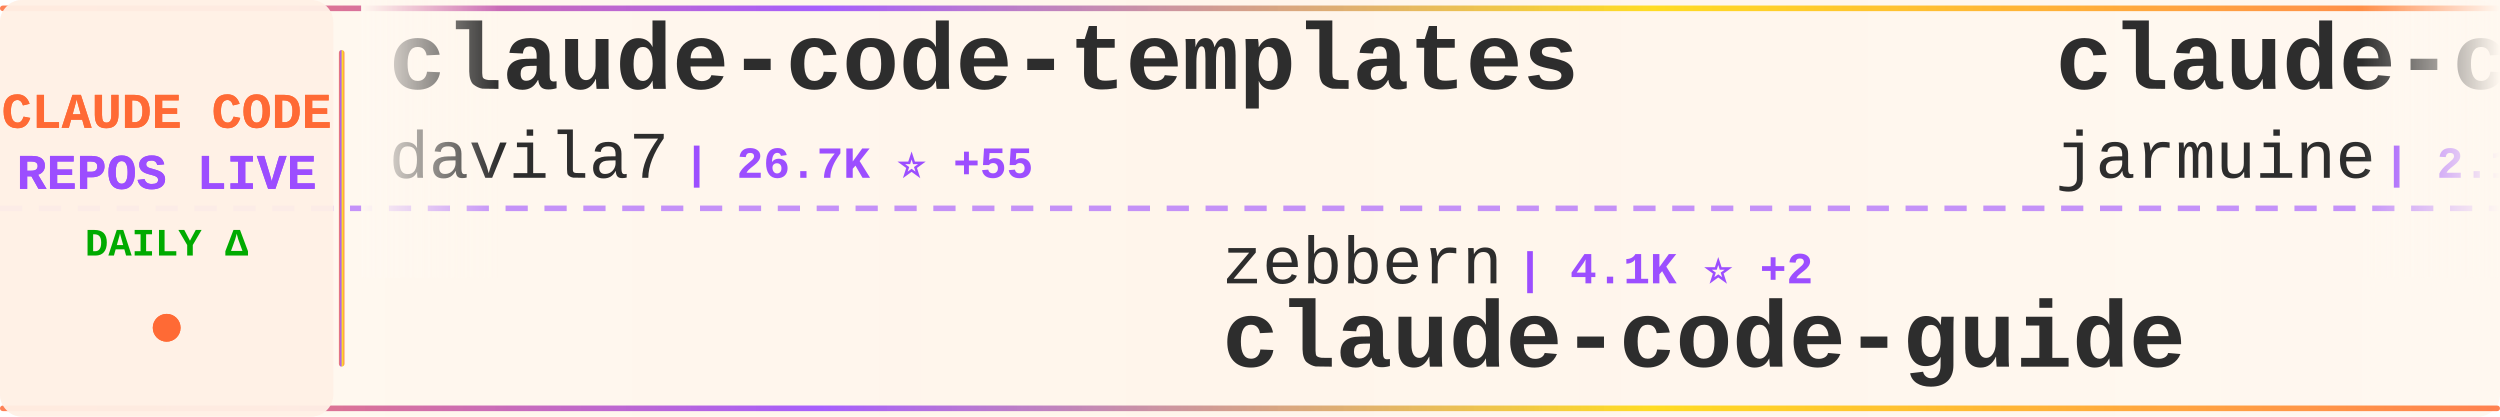
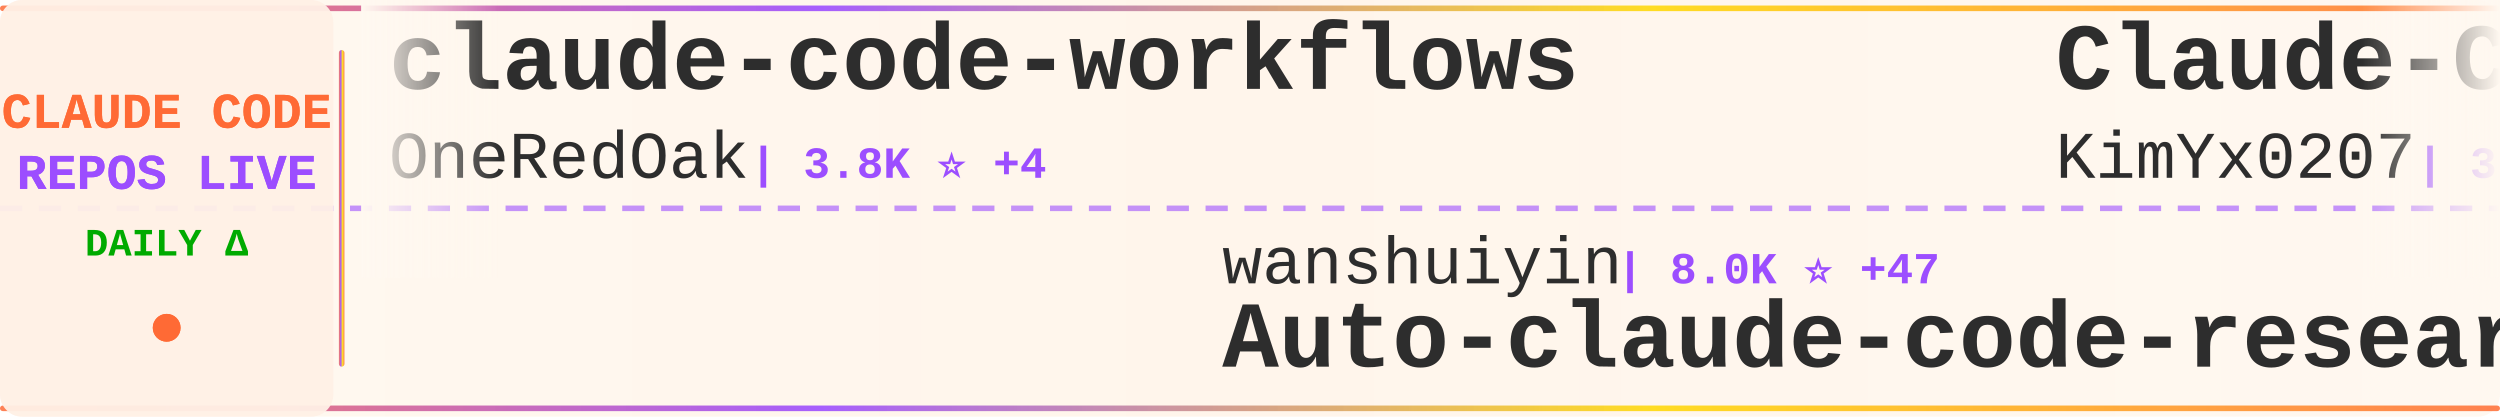
<svg xmlns="http://www.w3.org/2000/svg" width="900" height="150">
  <defs>
    <linearGradient id="tickerBg" x1="0%" y1="0%" x2="100%" y2="0%">
      <stop offset="0%" style="stop-color:#fff8f0;stop-opacity:0.98" />
      <stop offset="50%" style="stop-color:#fff5eb;stop-opacity:1" />
      <stop offset="100%" style="stop-color:#fff8f0;stop-opacity:0.98" />
    </linearGradient>
    <linearGradient id="borderGrad" x1="0%" y1="0%" x2="100%" y2="0%">
      <stop offset="0%" style="stop-color:#FF6B35;stop-opacity:0.85">
        <animate attributeName="stop-opacity" values="0.85;1;0.85" dur="2s" repeatCount="indefinite" />
      </stop>
      <stop offset="33%" style="stop-color:#9C4EFF;stop-opacity:0.9">
        <animate attributeName="stop-opacity" values="0.9;1;0.9" dur="2.2s" repeatCount="indefinite" />
      </stop>
      <stop offset="66%" style="stop-color:#FFD700;stop-opacity:0.85">
        <animate attributeName="stop-opacity" values="0.85;1;0.85" dur="1.8s" repeatCount="indefinite" />
      </stop>
      <stop offset="100%" style="stop-color:#FF6B35;stop-opacity:0.85">
        <animate attributeName="stop-opacity" values="0.85;1;0.85" dur="2s" repeatCount="indefinite" />
      </stop>
    </linearGradient>
    <filter id="textGlow">
      <feGaussianBlur stdDeviation="0.15" result="coloredBlur" />
      <feMerge>
        <feMergeNode in="coloredBlur" />
        <feMergeNode in="SourceGraphic" />
      </feMerge>
    </filter>
    <filter id="metricGlow">
      <feGaussianBlur stdDeviation="0.2" result="coloredBlur" />
      <feMerge>
        <feMergeNode in="coloredBlur" />
        <feMergeNode in="SourceGraphic" />
      </feMerge>
    </filter>
    <linearGradient id="leftFade" x1="0%" y1="0%" x2="100%" y2="0%">
      <stop offset="0%" style="stop-color:#fff8f0;stop-opacity:1" />
      <stop offset="100%" style="stop-color:#fff8f0;stop-opacity:0" />
    </linearGradient>
    <linearGradient id="rightFade" x1="0%" y1="0%" x2="100%" y2="0%">
      <stop offset="0%" style="stop-color:#fff8f0;stop-opacity:0" />
      <stop offset="100%" style="stop-color:#fff8f0;stop-opacity:1" />
    </linearGradient>
  </defs>
  <rect width="900" height="150" fill="url(#tickerBg)" rx="8" />
  <rect x="0" y="2" width="900" height="2" fill="url(#borderGrad)" rx="1" />
  <rect x="0" y="146" width="900" height="2" fill="url(#borderGrad)" rx="1" />
  <line x1="0" y1="75" x2="900" y2="75" stroke="#9C4EFF" stroke-width="2" stroke-dasharray="8 6" opacity="0.6" />
  <rect x="0" y="0" width="120" height="150" fill="#fff0e6" opacity="0.95" rx="8" />
  <text x="60" y="46" font-family="'Courier New', monospace" font-size="18" font-weight="bold" fill="#FF6B35" text-anchor="middle" filter="url(#textGlow)">
    CLAUDE CODE
  </text>
  <text x="60" y="68" font-family="'Courier New', monospace" font-size="18" font-weight="bold" fill="#9C4EFF" text-anchor="middle" filter="url(#textGlow)">
    REPOS LIVE
  </text>
  <text x="60" y="92" font-family="'Courier New', monospace" font-size="14" font-weight="bold" fill="#00aa00" text-anchor="middle">
    DAILY Δ
  </text>
  <circle cx="60" cy="118" r="5" fill="#FF6B35" filter="url(#metricGlow)">
    <animate attributeName="r" values="4;6;4" dur="1.5s" repeatCount="indefinite" />
    <animate attributeName="opacity" values="0.6;1;0.6" dur="1.5s" repeatCount="indefinite" />
  </circle>
  <rect x="122" y="18" width="2" height="114" fill="url(#borderGrad)" rx="1" />
  <clipPath id="tickerClip">
    <rect x="130" y="0" width="770" height="150" />
  </clipPath>
  <g clip-path="url(#tickerClip)">
    <g id="tickerItems">
      <animateTransform attributeName="transform" attributeType="XML" type="translate" from="0 0" to="-3000 0" dur="54s" repeatCount="indefinite" />
      <g transform="translate(0, 0)">
-         <text x="140" y="32" font-family="'Courier New', monospace" font-size="34" font-weight="bold" fill="#2d2d2d">claude-code-templates</text>
-         <text x="140" y="64" font-family="'Courier New', monospace" font-size="24" font-weight="normal" fill="#2d2d2d" opacity="1.0">davila7</text>
-         <text x="246" y="64" font-family="'Courier New', monospace" font-size="16" font-weight="bold" fill="#9C4EFF"> | 26.7K ⭐ +55</text>
+         <text x="140" y="32" font-family="'Courier New', monospace" font-size="34" font-weight="bold" fill="#2d2d2d">claude-code-workflows</text>
+         <text x="140" y="64" font-family="'Courier New', monospace" font-size="24" font-weight="normal" fill="#2d2d2d" opacity="1.0">OneRedOak</text>
+         <text x="270" y="64" font-family="'Courier New', monospace" font-size="16" font-weight="bold" fill="#9C4EFF"> | 3.8K ⭐ +4</text>
      </g>
      <g transform="translate(300, 0)">
-         <text x="140" y="102" font-family="'Courier New', monospace" font-size="24" font-weight="normal" fill="#2d2d2d" opacity="1.0">zebbern</text>
-         <text x="246" y="102" font-family="'Courier New', monospace" font-size="16" font-weight="bold" fill="#9C4EFF"> | 4.1K ⭐ +2</text>
-         <text x="140" y="132" font-family="'Courier New', monospace" font-size="34" font-weight="bold" fill="#2d2d2d">claude-code-guide</text>
+         <text x="140" y="102" font-family="'Courier New', monospace" font-size="24" font-weight="normal" fill="#2d2d2d" opacity="1.0">wanshuiyin</text>
+         <text x="282" y="102" font-family="'Courier New', monospace" font-size="16" font-weight="bold" fill="#9C4EFF"> | 8.0K ⭐ +47</text>
+         <text x="140" y="132" font-family="'Courier New', monospace" font-size="34" font-weight="bold" fill="#2d2d2d">Auto-claude-code-researc...</text>
      </g>
      <g transform="translate(600, 0)">
-         <text x="140" y="32" font-family="'Courier New', monospace" font-size="34" font-weight="bold" fill="#2d2d2d">claude-code</text>
-         <text x="140" y="64" font-family="'Courier New', monospace" font-size="24" font-weight="normal" fill="#2d2d2d" opacity="1.0">jarmuine</text>
-         <text x="258" y="64" font-family="'Courier New', monospace" font-size="16" font-weight="bold" fill="#9C4EFF"> | 2.1K ⭐ +4</text>
+         <text x="140" y="32" font-family="'Courier New', monospace" font-size="34" font-weight="bold" fill="#2d2d2d">Claude-Code-x-OpenClaw-G...</text>
+         <text x="140" y="64" font-family="'Courier New', monospace" font-size="24" font-weight="normal" fill="#2d2d2d" opacity="1.0">KimYx0207</text>
+         <text x="270" y="64" font-family="'Courier New', monospace" font-size="16" font-weight="bold" fill="#9C4EFF"> | 3.6K ⭐ +5</text>
      </g>
      <g transform="translate(900, 0)">
-         <text x="140" y="102" font-family="'Courier New', monospace" font-size="24" font-weight="normal" fill="#2d2d2d" opacity="1.0">shanraisshan</text>
-         <text x="306" y="102" font-family="'Courier New', monospace" font-size="16" font-weight="bold" fill="#9C4EFF"> | 50.9K ⭐ +225</text>
-         <text x="140" y="132" font-family="'Courier New', monospace" font-size="34" font-weight="bold" fill="#2d2d2d">claude-code-best-practic...</text>
+         <text x="140" y="102" font-family="'Courier New', monospace" font-size="24" font-weight="normal" fill="#2d2d2d" opacity="1.0">repowise-dev</text>
+         <text x="306" y="102" font-family="'Courier New', monospace" font-size="16" font-weight="bold" fill="#9C4EFF"> | 991 ⭐ +3</text>
+         <text x="140" y="132" font-family="'Courier New', monospace" font-size="34" font-weight="bold" fill="#2d2d2d">claude-code-prompts</text>
      </g>
      <g transform="translate(1200, 0)">
        <text x="140" y="32" font-family="'Courier New', monospace" font-size="34" font-weight="bold" fill="#2d2d2d">claude-code</text>
-         <text x="140" y="64" font-family="'Courier New', monospace" font-size="24" font-weight="normal" fill="#2d2d2d" opacity="1.0">xorespesp</text>
-         <text x="270" y="64" font-family="'Courier New', monospace" font-size="16" font-weight="bold" fill="#9C4EFF"> | 222 ⭐</text>
+         <text x="140" y="64" font-family="'Courier New', monospace" font-size="24" font-weight="normal" fill="#2d2d2d" opacity="1.0">lowcortisolprogrammer</text>
+         <text x="414" y="64" font-family="'Courier New', monospace" font-size="16" font-weight="bold" fill="#9C4EFF"> | 173 ⭐</text>
      </g>
      <g transform="translate(1500, 0)">
-         <text x="140" y="102" font-family="'Courier New', monospace" font-size="24" font-weight="normal" fill="#2d2d2d" opacity="1.0">isboyjc</text>
-         <text x="246" y="102" font-family="'Courier New', monospace" font-size="16" font-weight="bold" fill="#9C4EFF"> | 156 ⭐</text>
-         <text x="140" y="132" font-family="'Courier New', monospace" font-size="34" font-weight="bold" fill="#2d2d2d">claude-code</text>
+         <text x="140" y="102" font-family="'Courier New', monospace" font-size="24" font-weight="normal" fill="#2d2d2d" opacity="1.0">https-deeplearning-ai</text>
+         <text x="414" y="102" font-family="'Courier New', monospace" font-size="16" font-weight="bold" fill="#9C4EFF"> | 504 ⭐ +2</text>
+         <text x="140" y="132" font-family="'Courier New', monospace" font-size="34" font-weight="bold" fill="#2d2d2d">sc-claude-code-files</text>
      </g>
      <g transform="translate(1800, 0)">
-         <text x="140" y="32" font-family="'Courier New', monospace" font-size="34" font-weight="bold" fill="#2d2d2d">claude-code</text>
-         <text x="140" y="64" font-family="'Courier New', monospace" font-size="24" font-weight="normal" fill="#2d2d2d" opacity="1.0">anthropics</text>
-         <text x="282" y="64" font-family="'Courier New', monospace" font-size="16" font-weight="bold" fill="#9C4EFF"> | 120.3K ⭐ +259</text>
+         <text x="140" y="32" font-family="'Courier New', monospace" font-size="34" font-weight="bold" fill="#2d2d2d">claude-code-system-promp...</text>
+         <text x="140" y="64" font-family="'Courier New', monospace" font-size="24" font-weight="normal" fill="#2d2d2d" opacity="1.0">Piebald-AI</text>
+         <text x="282" y="64" font-family="'Courier New', monospace" font-size="16" font-weight="bold" fill="#9C4EFF"> | 9.9K ⭐ +31</text>
      </g>
      <g transform="translate(2100, 0)">
-         <text x="140" y="102" font-family="'Courier New', monospace" font-size="24" font-weight="normal" fill="#2d2d2d" opacity="1.0">fuergaosi233</text>
-         <text x="306" y="102" font-family="'Courier New', monospace" font-size="16" font-weight="bold" fill="#9C4EFF"> | 2.6K ⭐ +8</text>
-         <text x="140" y="132" font-family="'Courier New', monospace" font-size="34" font-weight="bold" fill="#2d2d2d">claude-code-proxy</text>
+         <text x="140" y="102" font-family="'Courier New', monospace" font-size="24" font-weight="normal" fill="#2d2d2d" opacity="1.0">qwibitai</text>
+         <text x="258" y="102" font-family="'Courier New', monospace" font-size="16" font-weight="bold" fill="#9C4EFF"> | 28.6K ⭐ +47</text>
+         <text x="140" y="132" font-family="'Courier New', monospace" font-size="34" font-weight="bold" fill="#2d2d2d">nanoclaw</text>
      </g>
      <g transform="translate(2400, 0)">
-         <text x="140" y="32" font-family="'Courier New', monospace" font-size="34" font-weight="bold" fill="#2d2d2d">claude-code</text>
-         <text x="140" y="64" font-family="'Courier New', monospace" font-size="24" font-weight="normal" fill="#2d2d2d" opacity="1.0">VineeTagarwaL-code</text>
-         <text x="378" y="64" font-family="'Courier New', monospace" font-size="16" font-weight="bold" fill="#9C4EFF"> | 274 ⭐</text>
+         <text x="140" y="32" font-family="'Courier New', monospace" font-size="34" font-weight="bold" fill="#2d2d2d">claude-code-security-rev...</text>
+         <text x="140" y="64" font-family="'Courier New', monospace" font-size="24" font-weight="normal" fill="#2d2d2d" opacity="1.0">anthropics</text>
+         <text x="282" y="64" font-family="'Courier New', monospace" font-size="16" font-weight="bold" fill="#9C4EFF"> | 4.5K ⭐ +9</text>
      </g>
      <g transform="translate(2700, 0)">
-         <text x="140" y="102" font-family="'Courier New', monospace" font-size="24" font-weight="normal" fill="#2d2d2d" opacity="1.0">alex000kim</text>
-         <text x="282" y="102" font-family="'Courier New', monospace" font-size="16" font-weight="bold" fill="#9C4EFF"> | 222 ⭐</text>
-         <text x="140" y="132" font-family="'Courier New', monospace" font-size="34" font-weight="bold" fill="#2d2d2d">claude-code</text>
+         <text x="140" y="102" font-family="'Courier New', monospace" font-size="24" font-weight="normal" fill="#2d2d2d" opacity="1.0">lst97</text>
+         <text x="222" y="102" font-family="'Courier New', monospace" font-size="16" font-weight="bold" fill="#9C4EFF"> | 1.6K ⭐ +1</text>
+         <text x="140" y="132" font-family="'Courier New', monospace" font-size="34" font-weight="bold" fill="#2d2d2d">claude-code-sub-agents</text>
      </g>
      <g transform="translate(3000, 0)">
-         <text x="140" y="32" font-family="'Courier New', monospace" font-size="34" font-weight="bold" fill="#2d2d2d">claude-code-templates</text>
-         <text x="140" y="64" font-family="'Courier New', monospace" font-size="24" font-weight="normal" fill="#2d2d2d" opacity="1.0">davila7</text>
-         <text x="246" y="64" font-family="'Courier New', monospace" font-size="16" font-weight="bold" fill="#9C4EFF"> | 26.7K ⭐ +55</text>
+         <text x="140" y="32" font-family="'Courier New', monospace" font-size="34" font-weight="bold" fill="#2d2d2d">claude-code-workflows</text>
+         <text x="140" y="64" font-family="'Courier New', monospace" font-size="24" font-weight="normal" fill="#2d2d2d" opacity="1.0">OneRedOak</text>
+         <text x="270" y="64" font-family="'Courier New', monospace" font-size="16" font-weight="bold" fill="#9C4EFF"> | 3.8K ⭐ +4</text>
      </g>
      <g transform="translate(3300, 0)">
-         <text x="140" y="102" font-family="'Courier New', monospace" font-size="24" font-weight="normal" fill="#2d2d2d" opacity="1.0">zebbern</text>
-         <text x="246" y="102" font-family="'Courier New', monospace" font-size="16" font-weight="bold" fill="#9C4EFF"> | 4.1K ⭐ +2</text>
-         <text x="140" y="132" font-family="'Courier New', monospace" font-size="34" font-weight="bold" fill="#2d2d2d">claude-code-guide</text>
+         <text x="140" y="102" font-family="'Courier New', monospace" font-size="24" font-weight="normal" fill="#2d2d2d" opacity="1.0">wanshuiyin</text>
+         <text x="282" y="102" font-family="'Courier New', monospace" font-size="16" font-weight="bold" fill="#9C4EFF"> | 8.0K ⭐ +47</text>
+         <text x="140" y="132" font-family="'Courier New', monospace" font-size="34" font-weight="bold" fill="#2d2d2d">Auto-claude-code-researc...</text>
      </g>
      <g transform="translate(3600, 0)">
-         <text x="140" y="32" font-family="'Courier New', monospace" font-size="34" font-weight="bold" fill="#2d2d2d">claude-code</text>
-         <text x="140" y="64" font-family="'Courier New', monospace" font-size="24" font-weight="normal" fill="#2d2d2d" opacity="1.0">jarmuine</text>
-         <text x="258" y="64" font-family="'Courier New', monospace" font-size="16" font-weight="bold" fill="#9C4EFF"> | 2.1K ⭐ +4</text>
+         <text x="140" y="32" font-family="'Courier New', monospace" font-size="34" font-weight="bold" fill="#2d2d2d">Claude-Code-x-OpenClaw-G...</text>
+         <text x="140" y="64" font-family="'Courier New', monospace" font-size="24" font-weight="normal" fill="#2d2d2d" opacity="1.0">KimYx0207</text>
+         <text x="270" y="64" font-family="'Courier New', monospace" font-size="16" font-weight="bold" fill="#9C4EFF"> | 3.6K ⭐ +5</text>
      </g>
      <g transform="translate(3900, 0)">
-         <text x="140" y="102" font-family="'Courier New', monospace" font-size="24" font-weight="normal" fill="#2d2d2d" opacity="1.0">shanraisshan</text>
-         <text x="306" y="102" font-family="'Courier New', monospace" font-size="16" font-weight="bold" fill="#9C4EFF"> | 50.9K ⭐ +225</text>
-         <text x="140" y="132" font-family="'Courier New', monospace" font-size="34" font-weight="bold" fill="#2d2d2d">claude-code-best-practic...</text>
+         <text x="140" y="102" font-family="'Courier New', monospace" font-size="24" font-weight="normal" fill="#2d2d2d" opacity="1.0">repowise-dev</text>
+         <text x="306" y="102" font-family="'Courier New', monospace" font-size="16" font-weight="bold" fill="#9C4EFF"> | 991 ⭐ +3</text>
+         <text x="140" y="132" font-family="'Courier New', monospace" font-size="34" font-weight="bold" fill="#2d2d2d">claude-code-prompts</text>
      </g>
    </g>
  </g>
  <rect x="130" y="0" width="50" height="100" fill="url(#leftFade)" />
  <rect x="850" y="0" width="50" height="100" fill="url(#rightFade)" />
</svg>
